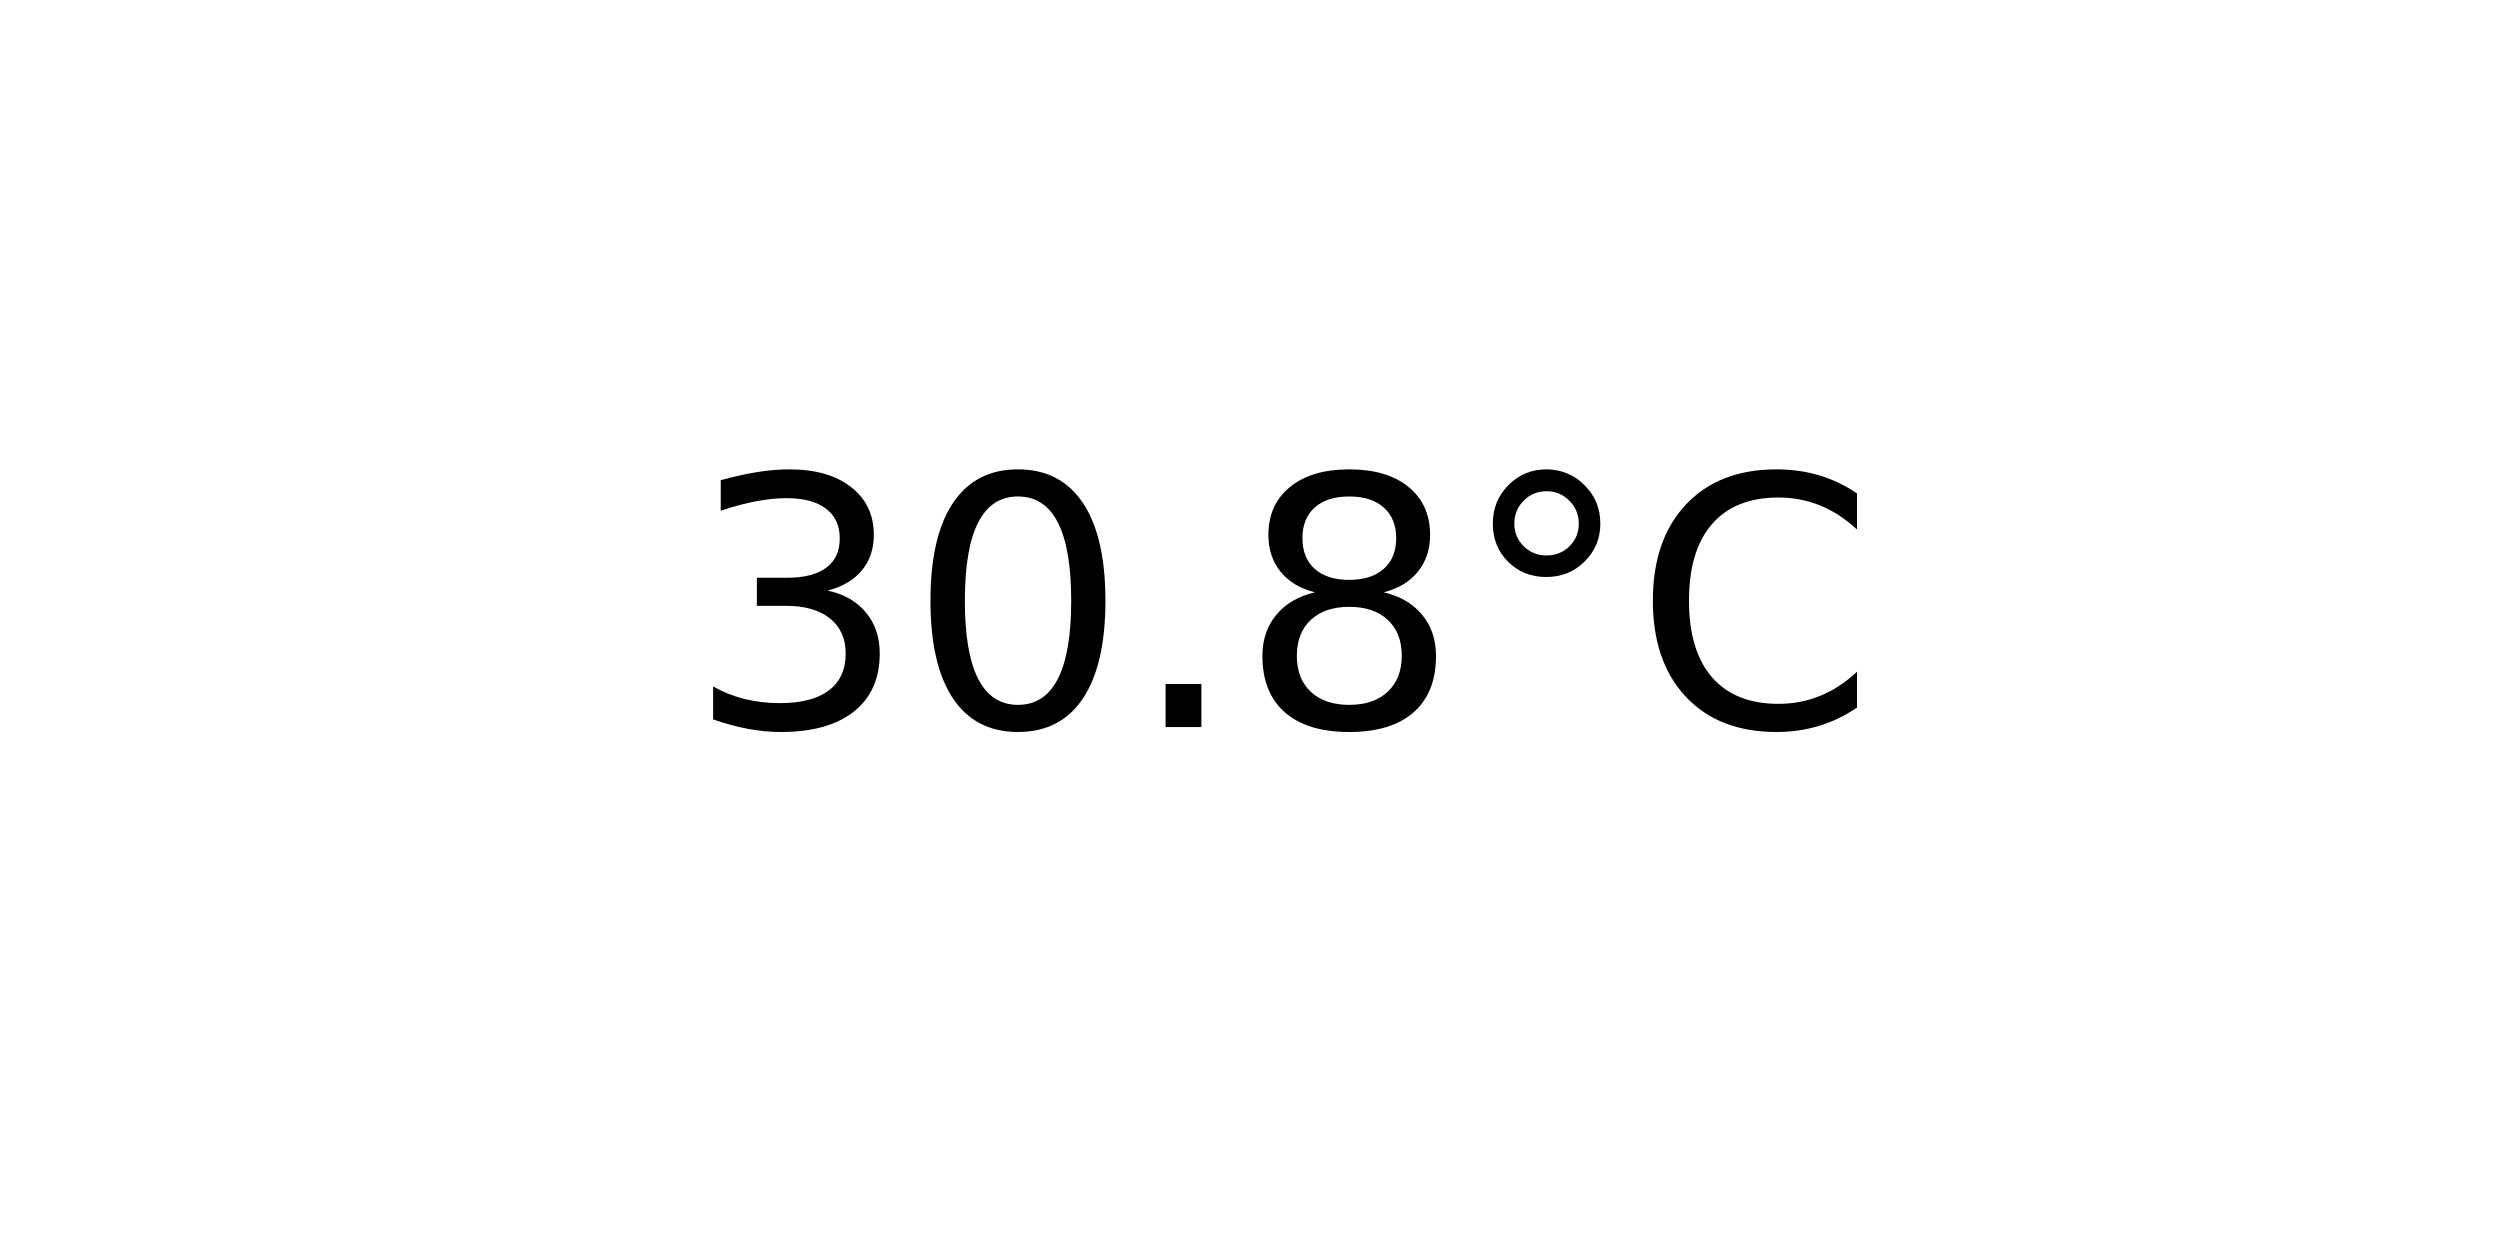
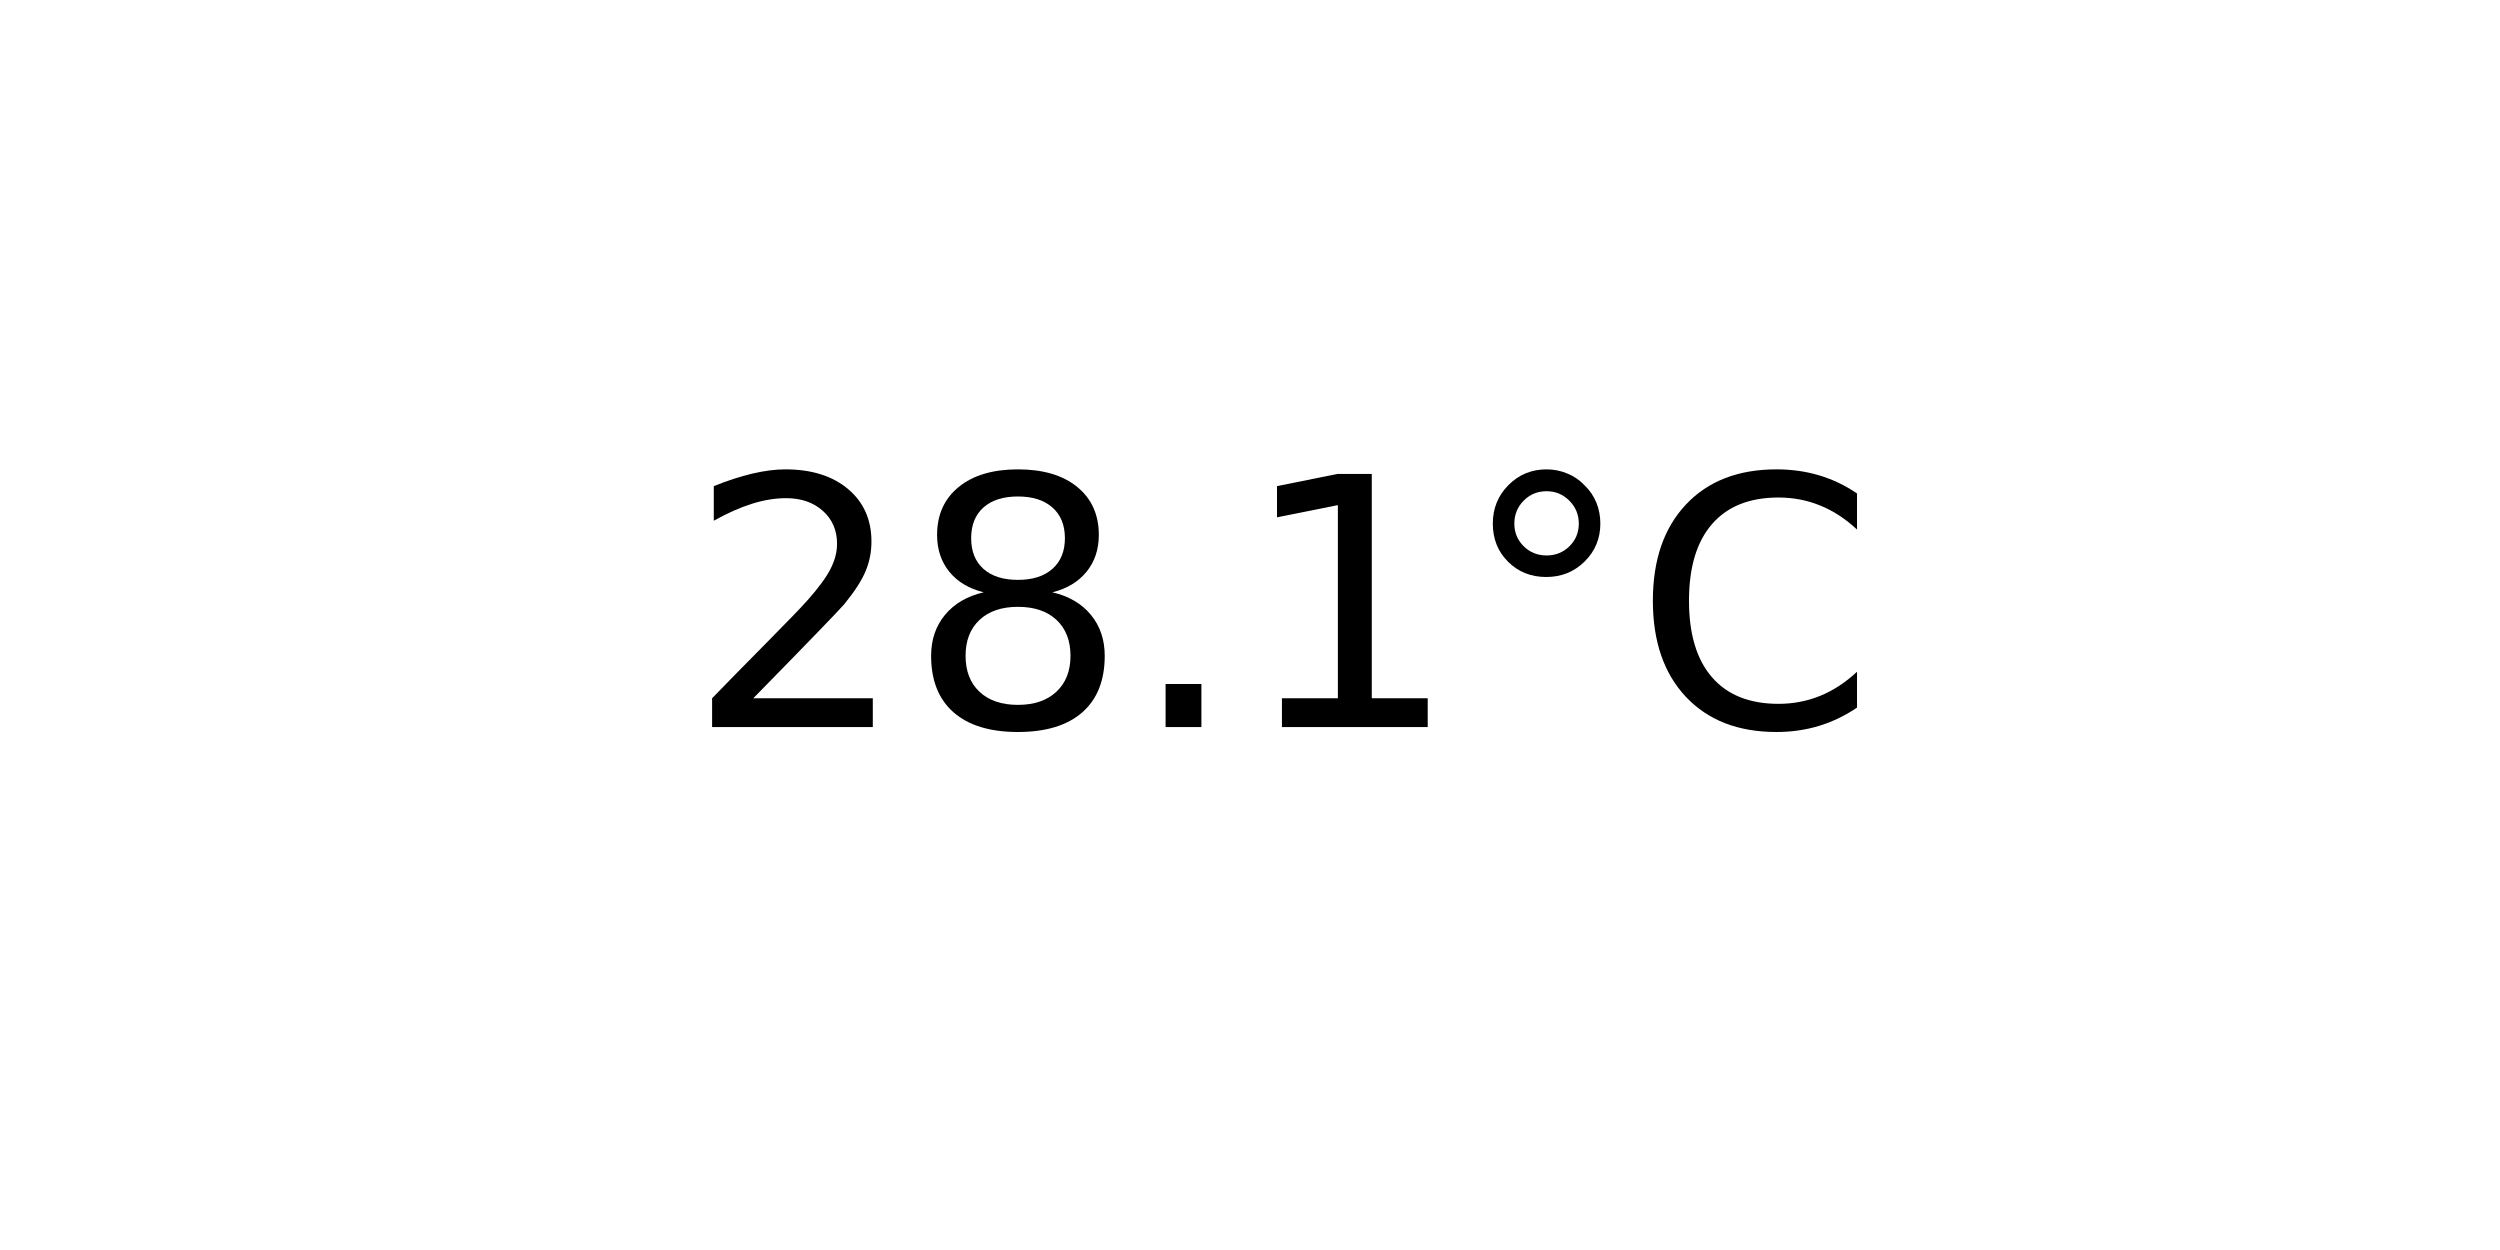
<svg xmlns="http://www.w3.org/2000/svg" xmlns:xlink="http://www.w3.org/1999/xlink" width="72pt" height="36pt" viewBox="0 0 72 36" version="1.1">
  <defs>
    <style type="text/css">*{stroke-linejoin: round; stroke-linecap: butt}</style>
  </defs>
  <g id="figure_1">
    <g id="axes_1">
      <g id="text_1">
        <g transform="translate(19.77578 20.93937) scale(0.1 -0.1)">
          <defs>
-             <path id="DejaVuSans-33" d="M 2597 2516  Q 3050 2419 3304 2112  Q 3559 1806 3559 1356  Q 3559 666 3084 287  Q 2609 -91 1734 -91  Q 1441 -91 1130 -33  Q 819 25 488 141  L 488 750  Q 750 597 1062 519  Q 1375 441 1716 441  Q 2309 441 2620 675  Q 2931 909 2931 1356  Q 2931 1769 2642 2001  Q 2353 2234 1838 2234  L 1294 2234  L 1294 2753  L 1863 2753  Q 2328 2753 2575 2939  Q 2822 3125 2822 3475  Q 2822 3834 2567 4026  Q 2313 4219 1838 4219  Q 1578 4219 1281 4162  Q 984 4106 628 3988  L 628 4550  Q 988 4650 1302 4700  Q 1616 4750 1894 4750  Q 2613 4750 3031 4423  Q 3450 4097 3450 3541  Q 3450 3153 3228 2886  Q 3006 2619 2597 2516  z " transform="scale(0.015625)" />
-             <path id="DejaVuSans-30" d="M 2034 4250  Q 1547 4250 1301 3770  Q 1056 3291 1056 2328  Q 1056 1369 1301 889  Q 1547 409 2034 409  Q 2525 409 2770 889  Q 3016 1369 3016 2328  Q 3016 3291 2770 3770  Q 2525 4250 2034 4250  z M 2034 4750  Q 2819 4750 3233 4129  Q 3647 3509 3647 2328  Q 3647 1150 3233 529  Q 2819 -91 2034 -91  Q 1250 -91 836 529  Q 422 1150 422 2328  Q 422 3509 836 4129  Q 1250 4750 2034 4750  z " transform="scale(0.015625)" />
+             <path id="DejaVuSans-32" d="M 1228 531  L 3431 531  L 3431 0  L 469 0  L 469 531  Q 828 903 1448 1529  Q 2069 2156 2228 2338  Q 2531 2678 2651 2914  Q 2772 3150 2772 3378  Q 2772 3750 2511 3984  Q 2250 4219 1831 4219  Q 1534 4219 1204 4116  Q 875 4013 500 3803  L 500 4441  Q 881 4594 1212 4672  Q 1544 4750 1819 4750  Q 2544 4750 2975 4387  Q 3406 4025 3406 3419  Q 3406 3131 3298 2873  Q 3191 2616 2906 2266  Q 2828 2175 2409 1742  Q 1991 1309 1228 531  z " transform="scale(0.015625)" />
+             <path id="DejaVuSans-38" d="M 2034 2216  Q 1584 2216 1326 1975  Q 1069 1734 1069 1313  Q 1069 891 1326 650  Q 1584 409 2034 409  Q 2484 409 2743 651  Q 3003 894 3003 1313  Q 3003 1734 2745 1975  Q 2488 2216 2034 2216  z M 1403 2484  Q 997 2584 770 2862  Q 544 3141 544 3541  Q 544 4100 942 4425  Q 1341 4750 2034 4750  Q 2731 4750 3128 4425  Q 3525 4100 3525 3541  Q 3525 3141 3298 2862  Q 3072 2584 2669 2484  Q 3125 2378 3379 2068  Q 3634 1759 3634 1313  Q 3634 634 3220 271  Q 2806 -91 2034 -91  Q 1263 -91 848 271  Q 434 634 434 1313  Q 434 1759 690 2068  Q 947 2378 1403 2484  z M 1172 3481  Q 1172 3119 1398 2916  Q 1625 2713 2034 2713  Q 2441 2713 2670 2916  Q 2900 3119 2900 3481  Q 2900 3844 2670 4047  Q 2441 4250 2034 4250  Q 1625 4250 1398 4047  Q 1172 3844 1172 3481  z " transform="scale(0.015625)" />
            <path id="DejaVuSans-2e" d="M 684 794  L 1344 794  L 1344 0  L 684 0  L 684 794  z " transform="scale(0.015625)" />
-             <path id="DejaVuSans-38" d="M 2034 2216  Q 1584 2216 1326 1975  Q 1069 1734 1069 1313  Q 1069 891 1326 650  Q 1584 409 2034 409  Q 2484 409 2743 651  Q 3003 894 3003 1313  Q 3003 1734 2745 1975  Q 2488 2216 2034 2216  z M 1403 2484  Q 997 2584 770 2862  Q 544 3141 544 3541  Q 544 4100 942 4425  Q 1341 4750 2034 4750  Q 2731 4750 3128 4425  Q 3525 4100 3525 3541  Q 3525 3141 3298 2862  Q 3072 2584 2669 2484  Q 3125 2378 3379 2068  Q 3634 1759 3634 1313  Q 3634 634 3220 271  Q 2806 -91 2034 -91  Q 1263 -91 848 271  Q 434 634 434 1313  Q 434 1759 690 2068  Q 947 2378 1403 2484  z M 1172 3481  Q 1172 3119 1398 2916  Q 1625 2713 2034 2713  Q 2441 2713 2670 2916  Q 2900 3119 2900 3481  Q 2900 3844 2670 4047  Q 2441 4250 2034 4250  Q 1625 4250 1398 4047  Q 1172 3844 1172 3481  z " transform="scale(0.015625)" />
+             <path id="DejaVuSans-31" d="M 794 531  L 1825 531  L 1825 4091  L 703 3866  L 703 4441  L 1819 4666  L 2450 4666  L 2450 531  L 3481 531  L 3481 0  L 794 0  L 794 531  z " transform="scale(0.015625)" />
            <path id="DejaVuSans-b0" d="M 1600 4347  Q 1350 4347 1178 4173  Q 1006 4000 1006 3750  Q 1006 3503 1178 3333  Q 1350 3163 1600 3163  Q 1850 3163 2022 3333  Q 2194 3503 2194 3750  Q 2194 3997 2020 4172  Q 1847 4347 1600 4347  z M 1600 4750  Q 1800 4750 1984 4673  Q 2169 4597 2303 4453  Q 2447 4313 2519 4134  Q 2591 3956 2591 3750  Q 2591 3338 2302 3052  Q 2013 2766 1594 2766  Q 1172 2766 890 3047  Q 609 3328 609 3750  Q 609 4169 896 4459  Q 1184 4750 1600 4750  z " transform="scale(0.015625)" />
            <path id="DejaVuSans-43" d="M 4122 4306  L 4122 3641  Q 3803 3938 3442 4084  Q 3081 4231 2675 4231  Q 1875 4231 1450 3742  Q 1025 3253 1025 2328  Q 1025 1406 1450 917  Q 1875 428 2675 428  Q 3081 428 3442 575  Q 3803 722 4122 1019  L 4122 359  Q 3791 134 3420 21  Q 3050 -91 2638 -91  Q 1578 -91 968 557  Q 359 1206 359 2328  Q 359 3453 968 4101  Q 1578 4750 2638 4750  Q 3056 4750 3426 4639  Q 3797 4528 4122 4306  z " transform="scale(0.015625)" />
          </defs>
-           <use xlink:href="#DejaVuSans-33" />
-           <use xlink:href="#DejaVuSans-30" x="63.623" />
+           <use xlink:href="#DejaVuSans-32" />
+           <use xlink:href="#DejaVuSans-38" x="63.623" />
          <use xlink:href="#DejaVuSans-2e" x="127.246" />
-           <use xlink:href="#DejaVuSans-38" x="159.033" />
+           <use xlink:href="#DejaVuSans-31" x="159.033" />
          <use xlink:href="#DejaVuSans-b0" x="222.656" />
          <use xlink:href="#DejaVuSans-43" x="272.656" />
        </g>
      </g>
    </g>
  </g>
</svg>
